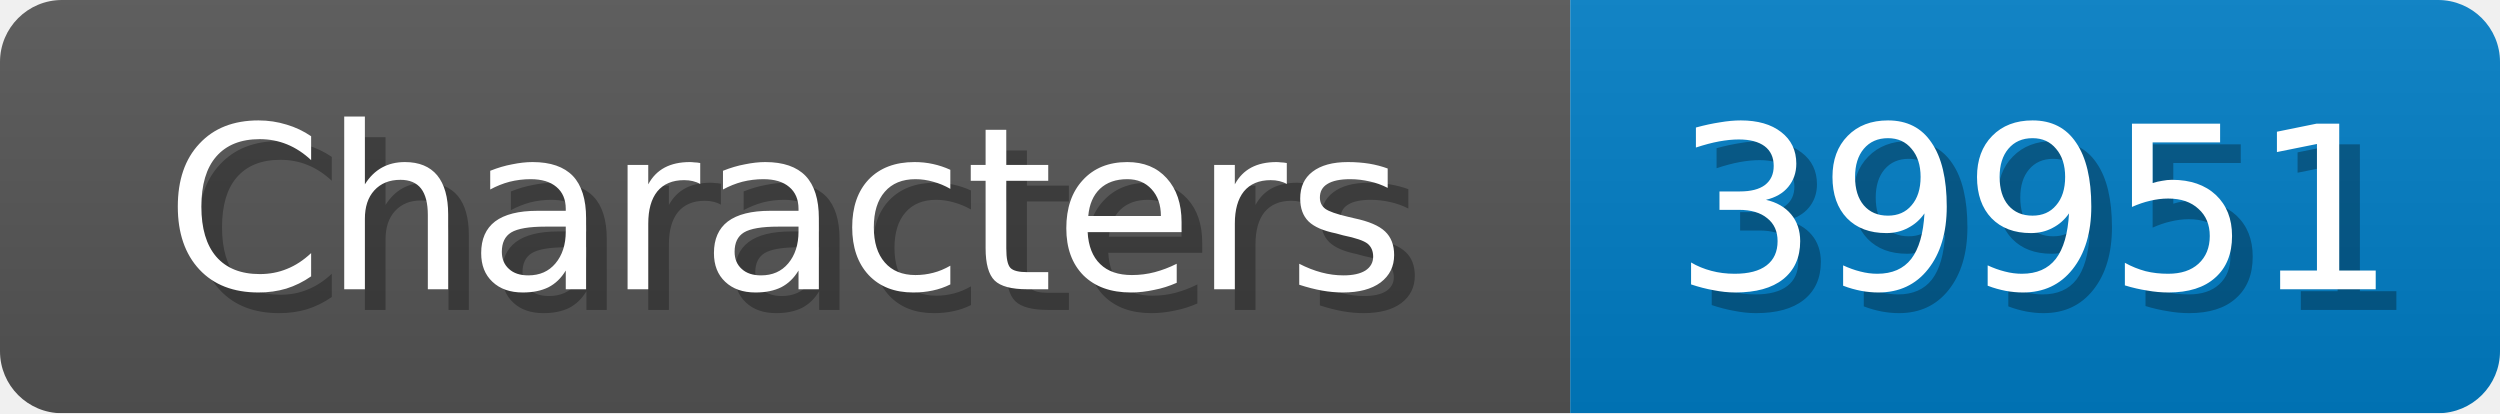
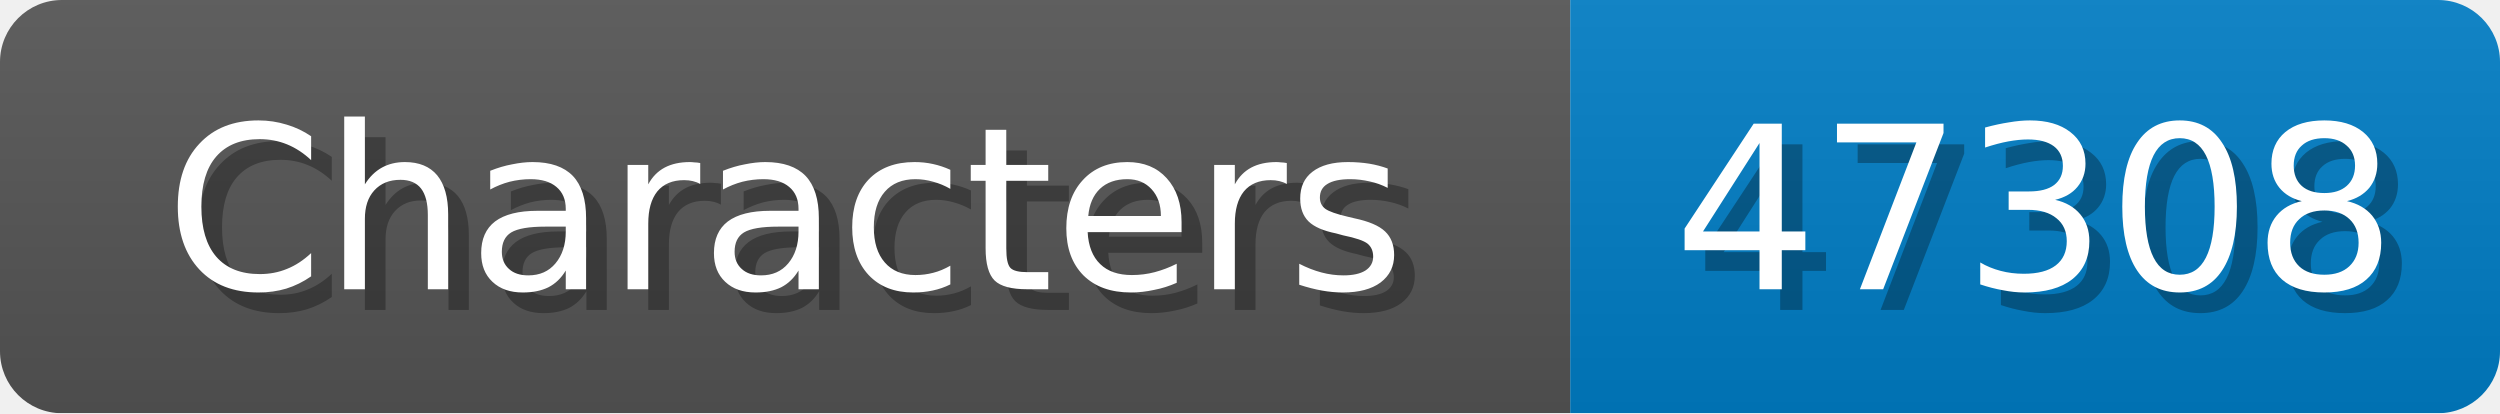
<svg xmlns="http://www.w3.org/2000/svg" width="121" height="20">
  <linearGradient id="b" x2="0" y2="100%">
    <stop offset="0" stop-color="#bbb" stop-opacity=".1" />
    <stop offset="1" stop-opacity=".1" />
  </linearGradient>
  <mask id="anybadge_1">
    <rect width="121" height="20" rx="3" fill="#fff" />
  </mask>
  <g mask="url(#anybadge_1)">
    <path fill="#555" d="M0 0h76v20H0z" />
    <path fill="#007ec6" d="M76 0h45v20H76z" />
    <path fill="url(#b)" d="M0 0h121v20H0z" />
  </g>
  <g fill="#fff" text-anchor="middle" font-family="DejaVu Sans,Verdana,Geneva,sans-serif" font-size="11">
    <text x="39.0" y="15" fill="#010101" fill-opacity=".3">Characters</text>
    <text x="38.0" y="14">Characters</text>
  </g>
  <g fill="#fff" text-anchor="middle" font-family="DejaVu Sans,Verdana,Geneva,sans-serif" font-size="11">
-     <text x="99.5" y="15" fill="#010101" fill-opacity=".3">39951</text>
-     <text x="98.5" y="14">39951</text>
+     <text x="99.5" y="15" fill="#010101" fill-opacity=".3">47308</text>
+     <text x="98.5" y="14">47308</text>
  </g>
</svg>
